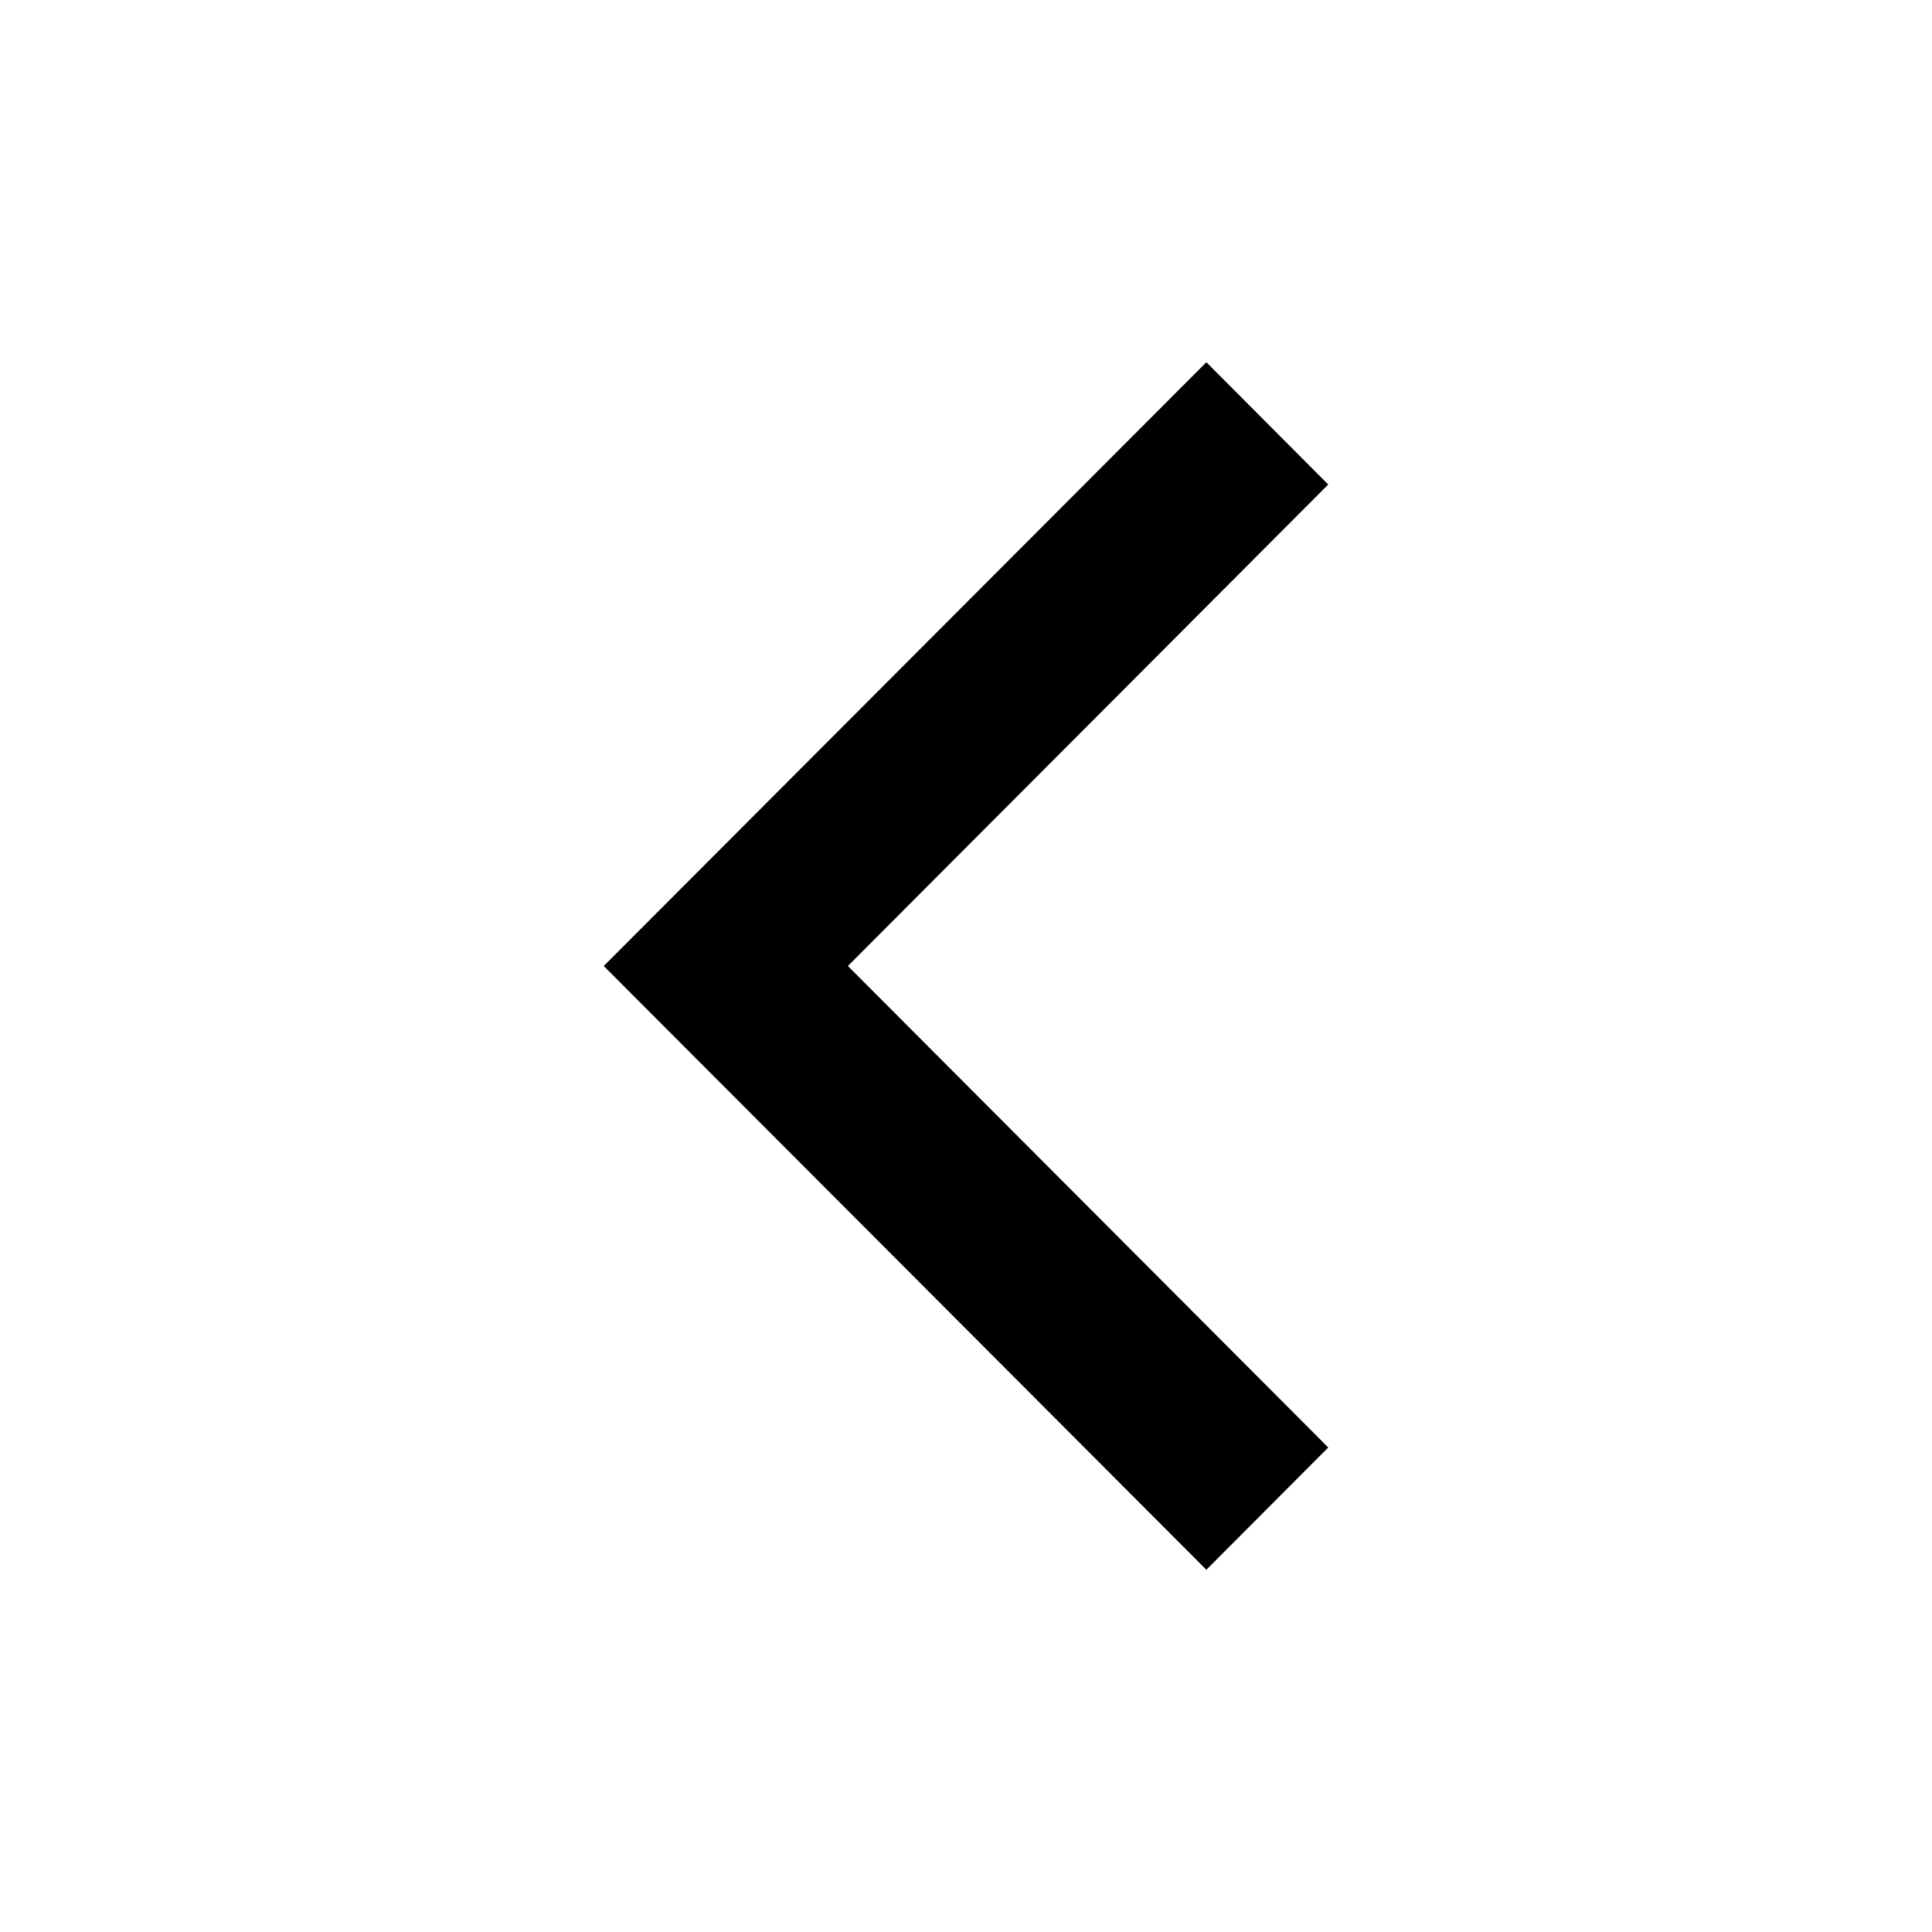
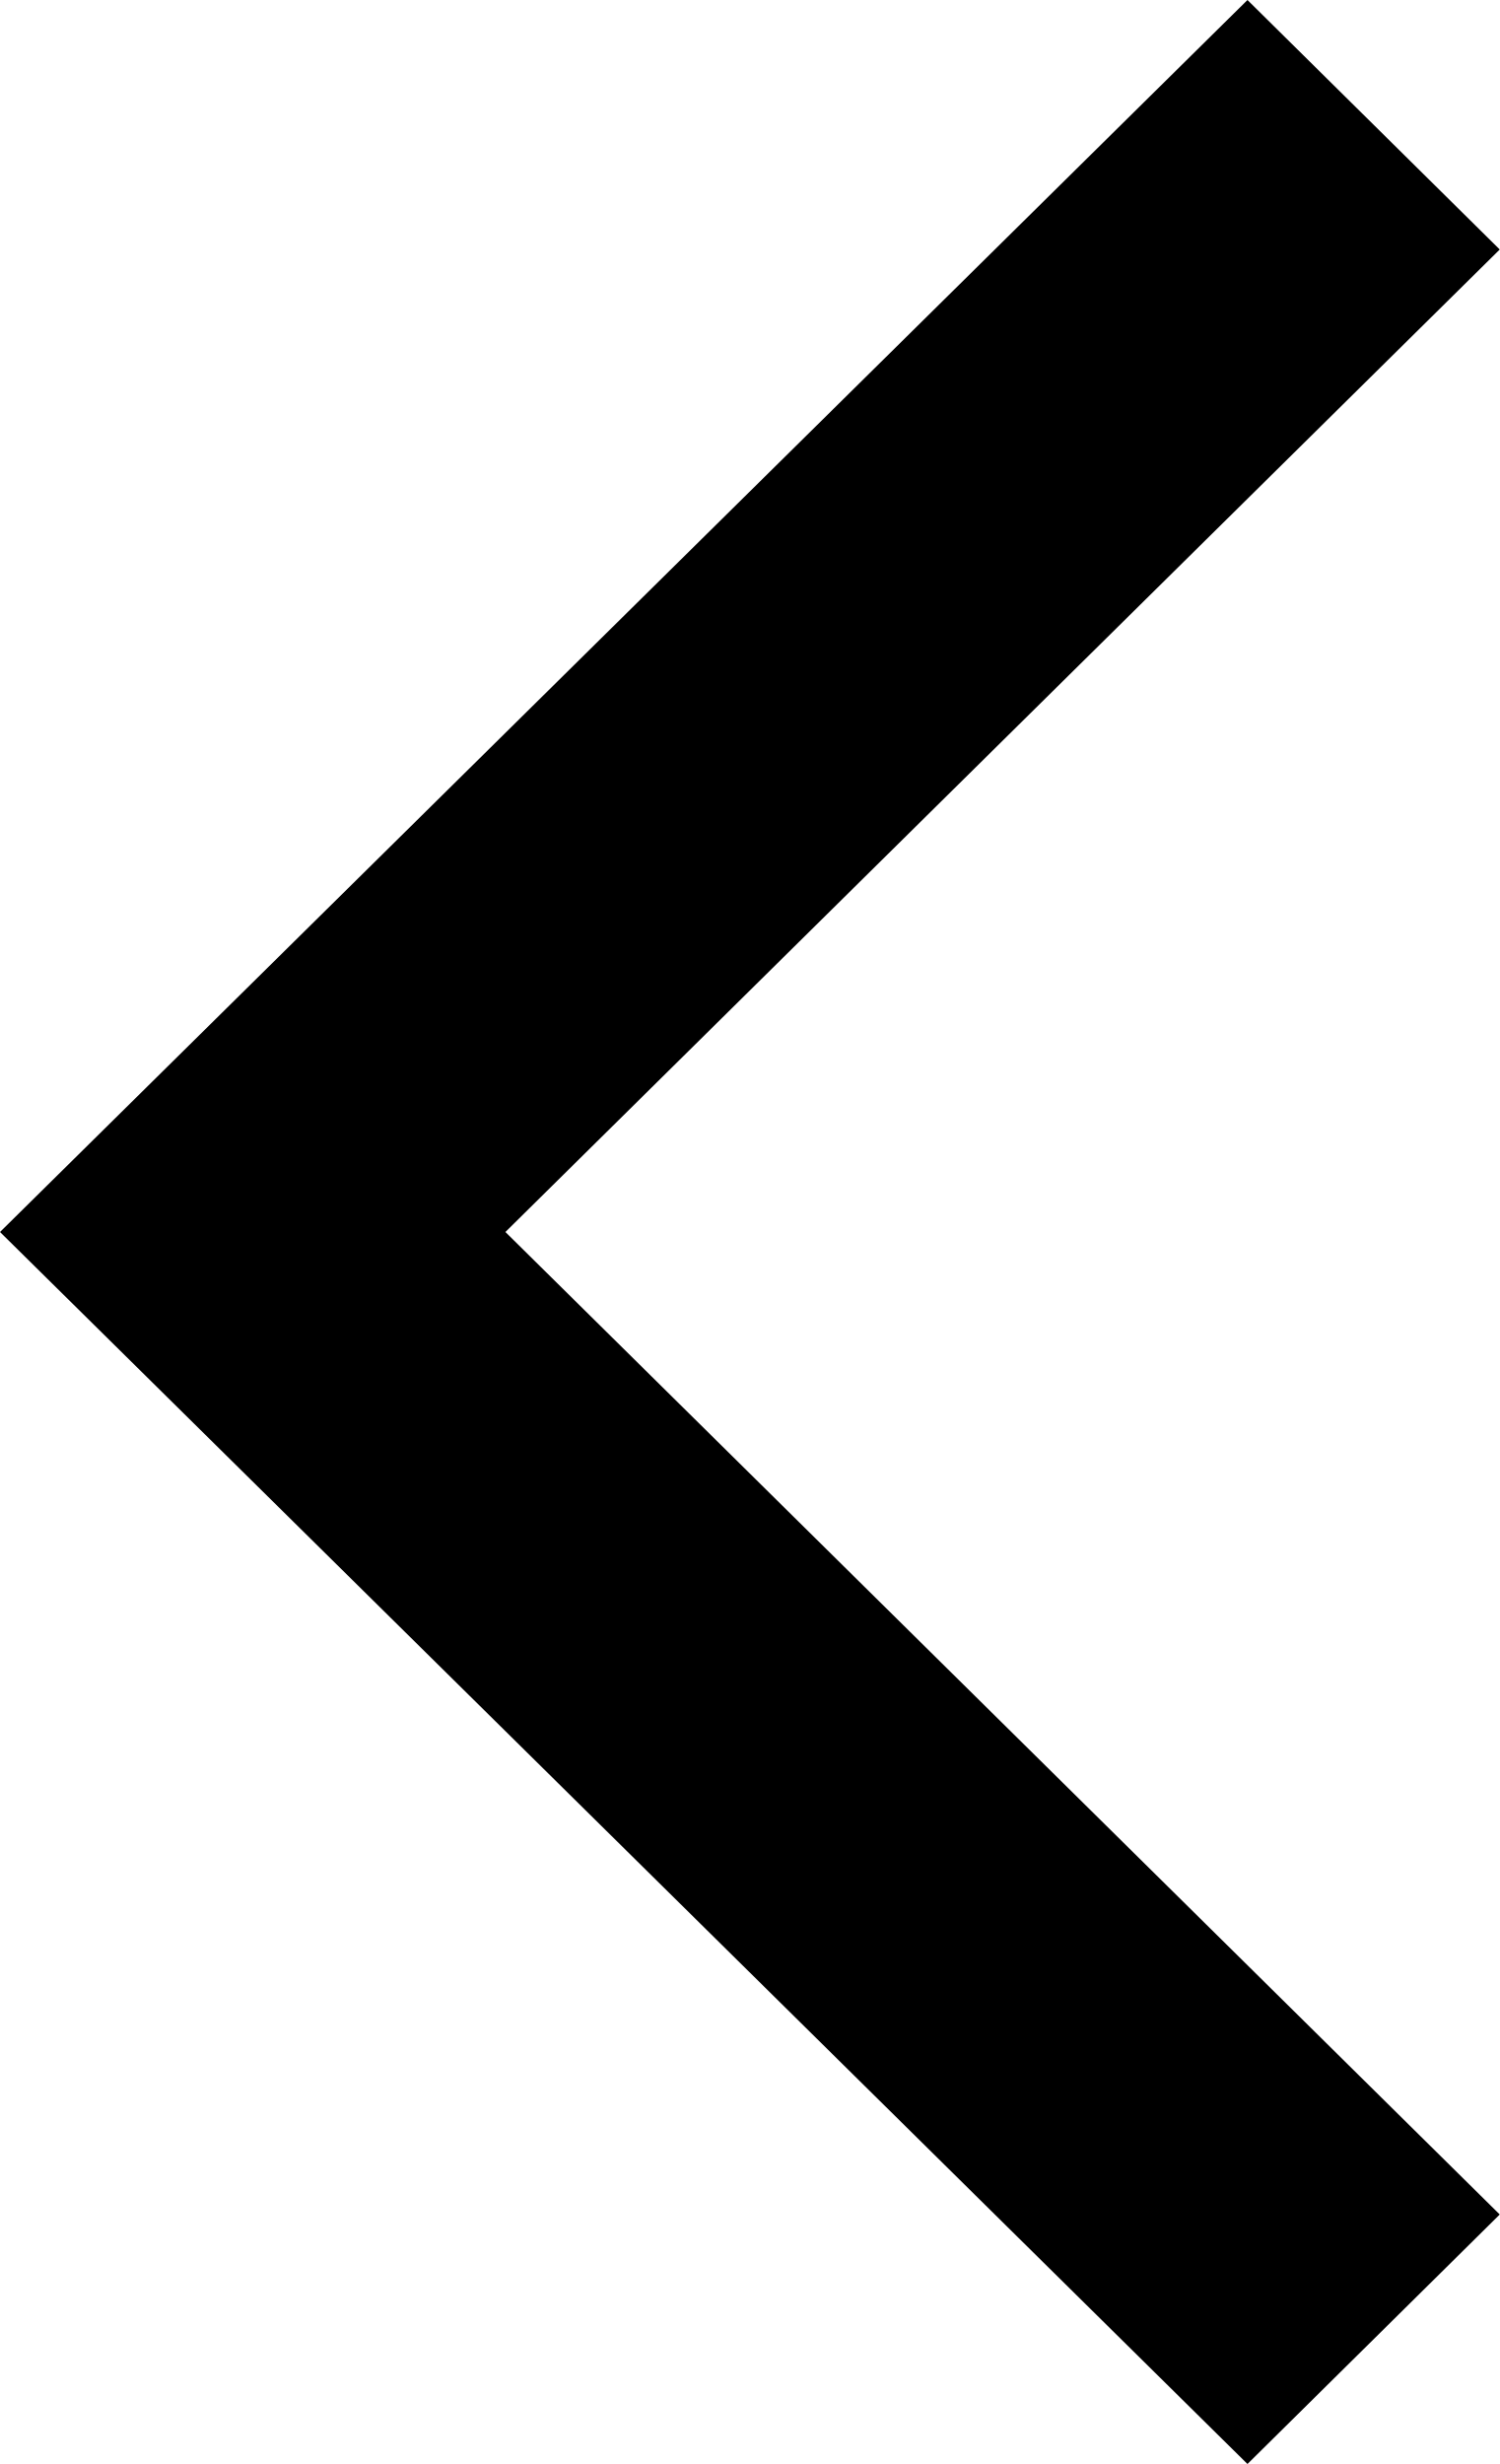
- <svg xmlns="http://www.w3.org/2000/svg" height="512px" id="Layer_1" style="enable-background:new 0 0 512 512;" version="1.1" viewBox="0 0 512 512" width="512px" xml:space="preserve">
-   <polygon points="352,128.4 319.7,96 160,256 160,256 160,256 319.7,416 352,383.6 224.7,256 " />
+ <svg xmlns="http://www.w3.org/2000/svg" width="14" height="23" viewBox="0 0 14 23" fill="none">
+   <path d="M14 2.329L11.645 0L0 11.5L11.645 23L14 20.671L4.718 11.5L14 2.329Z" fill="black" />
</svg>
